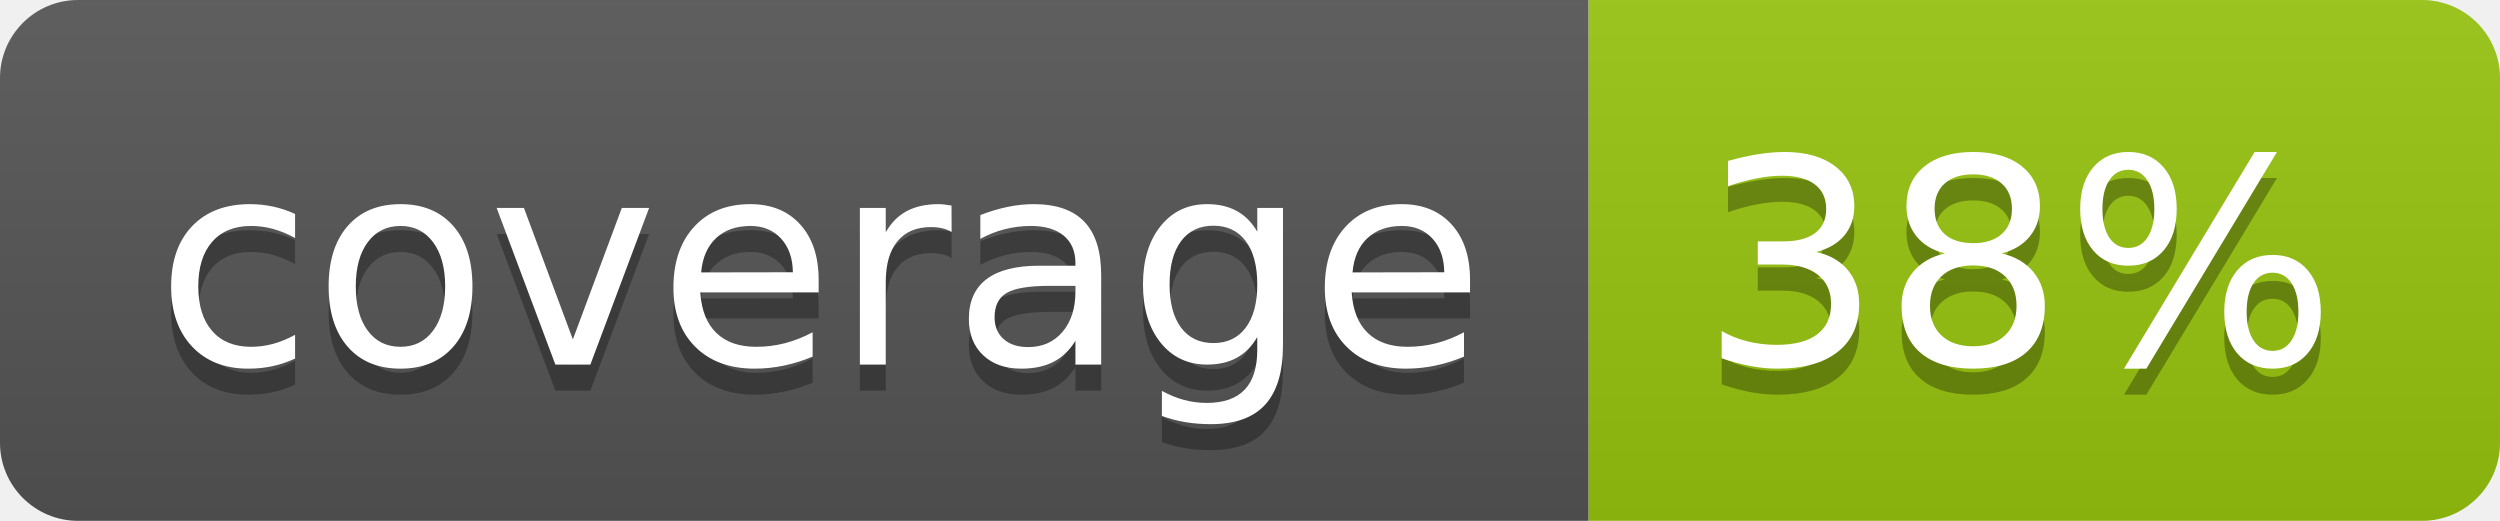
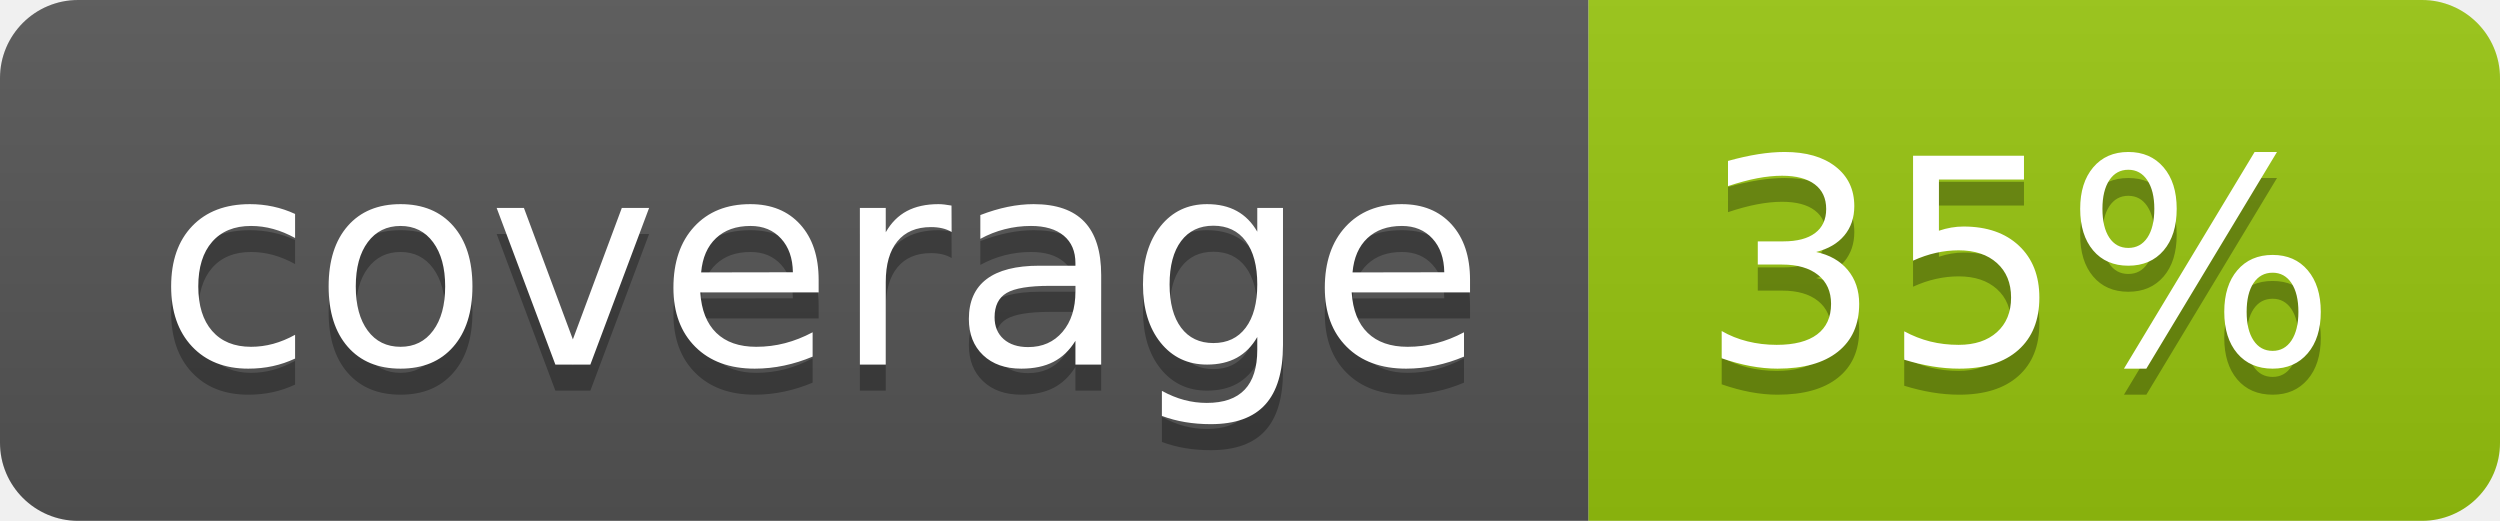
<svg xmlns="http://www.w3.org/2000/svg" width="96" height="20">
  <linearGradient id="b" x2="0" y2="100%">
    <stop offset="0" stop-color="#bbb" stop-opacity=".1" />
    <stop offset="1" stop-opacity=".1" />
  </linearGradient>
  <clipPath id="a">
    <rect width="96" height="20" rx="3" fill="#fff" />
  </clipPath>
  <g clip-path="url(#a)">
    <path fill="#555" d="M0 0h61v20H0z" />
    <path fill="#97C50F" d="M61 0h35v20H61z" />
    <path fill="url(#b)" d="M0 0h96v20H0z" />
  </g>
  <g fill="#fff" text-anchor="middle" font-family="DejaVu Sans,Verdana,Geneva,sans-serif" font-size="110">
    <text x="315" y="150" fill="#010101" fill-opacity=".3" transform="scale(.1)" textLength="510">coverage</text>
    <text x="315" y="140" transform="scale(.1)" textLength="510">coverage</text>
-     <text x="775" y="150" fill="#010101" fill-opacity=".3" transform="scale(.1)" textLength="250">38%</text>
-     <text x="775" y="140" transform="scale(.1)" textLength="250">38%</text>
+     <text x="775" y="150" fill="#010101" fill-opacity=".3" transform="scale(.1)" textLength="250">35%</text>
+     <text x="775" y="140" transform="scale(.1)" textLength="250">35%</text>
  </g>
</svg>
